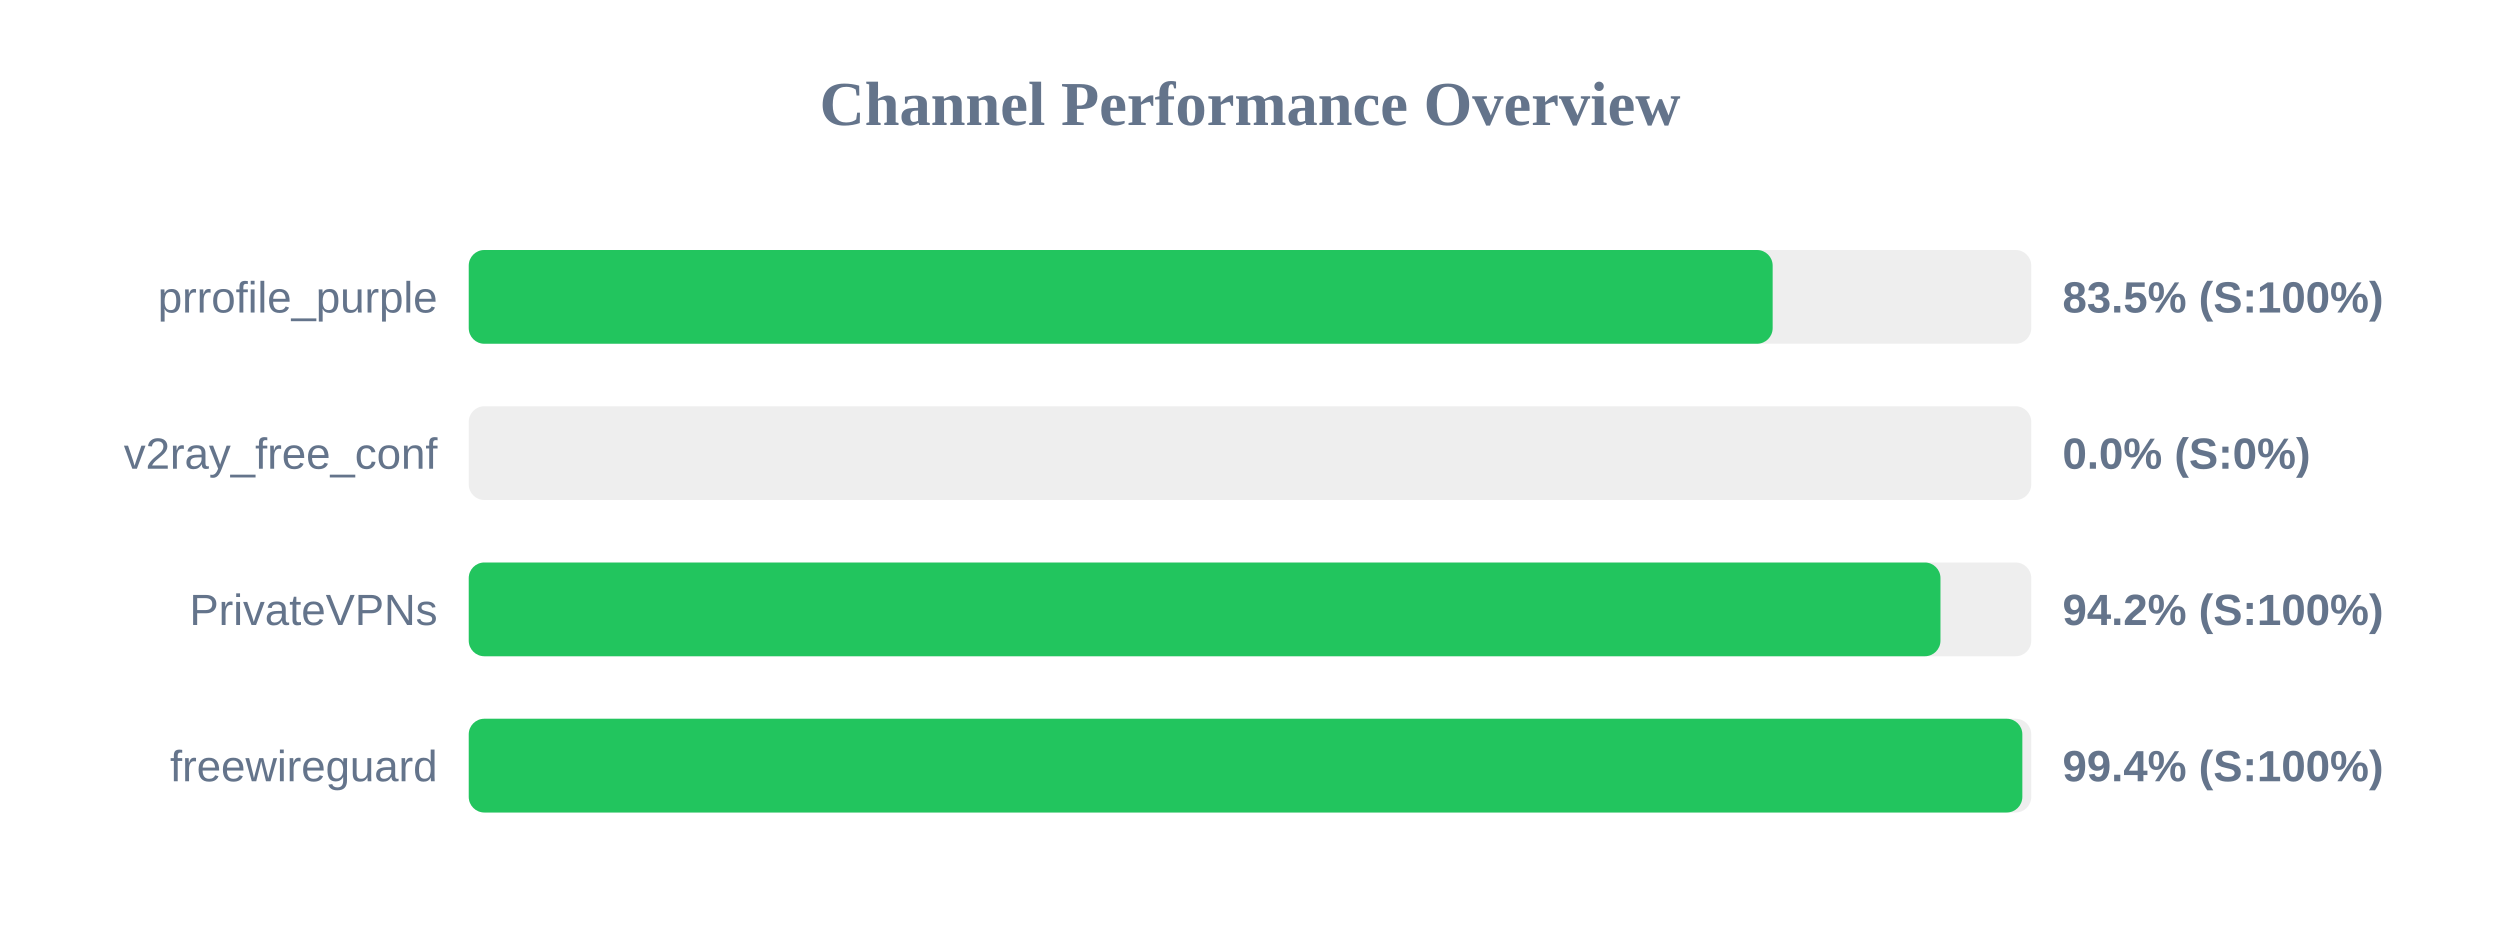
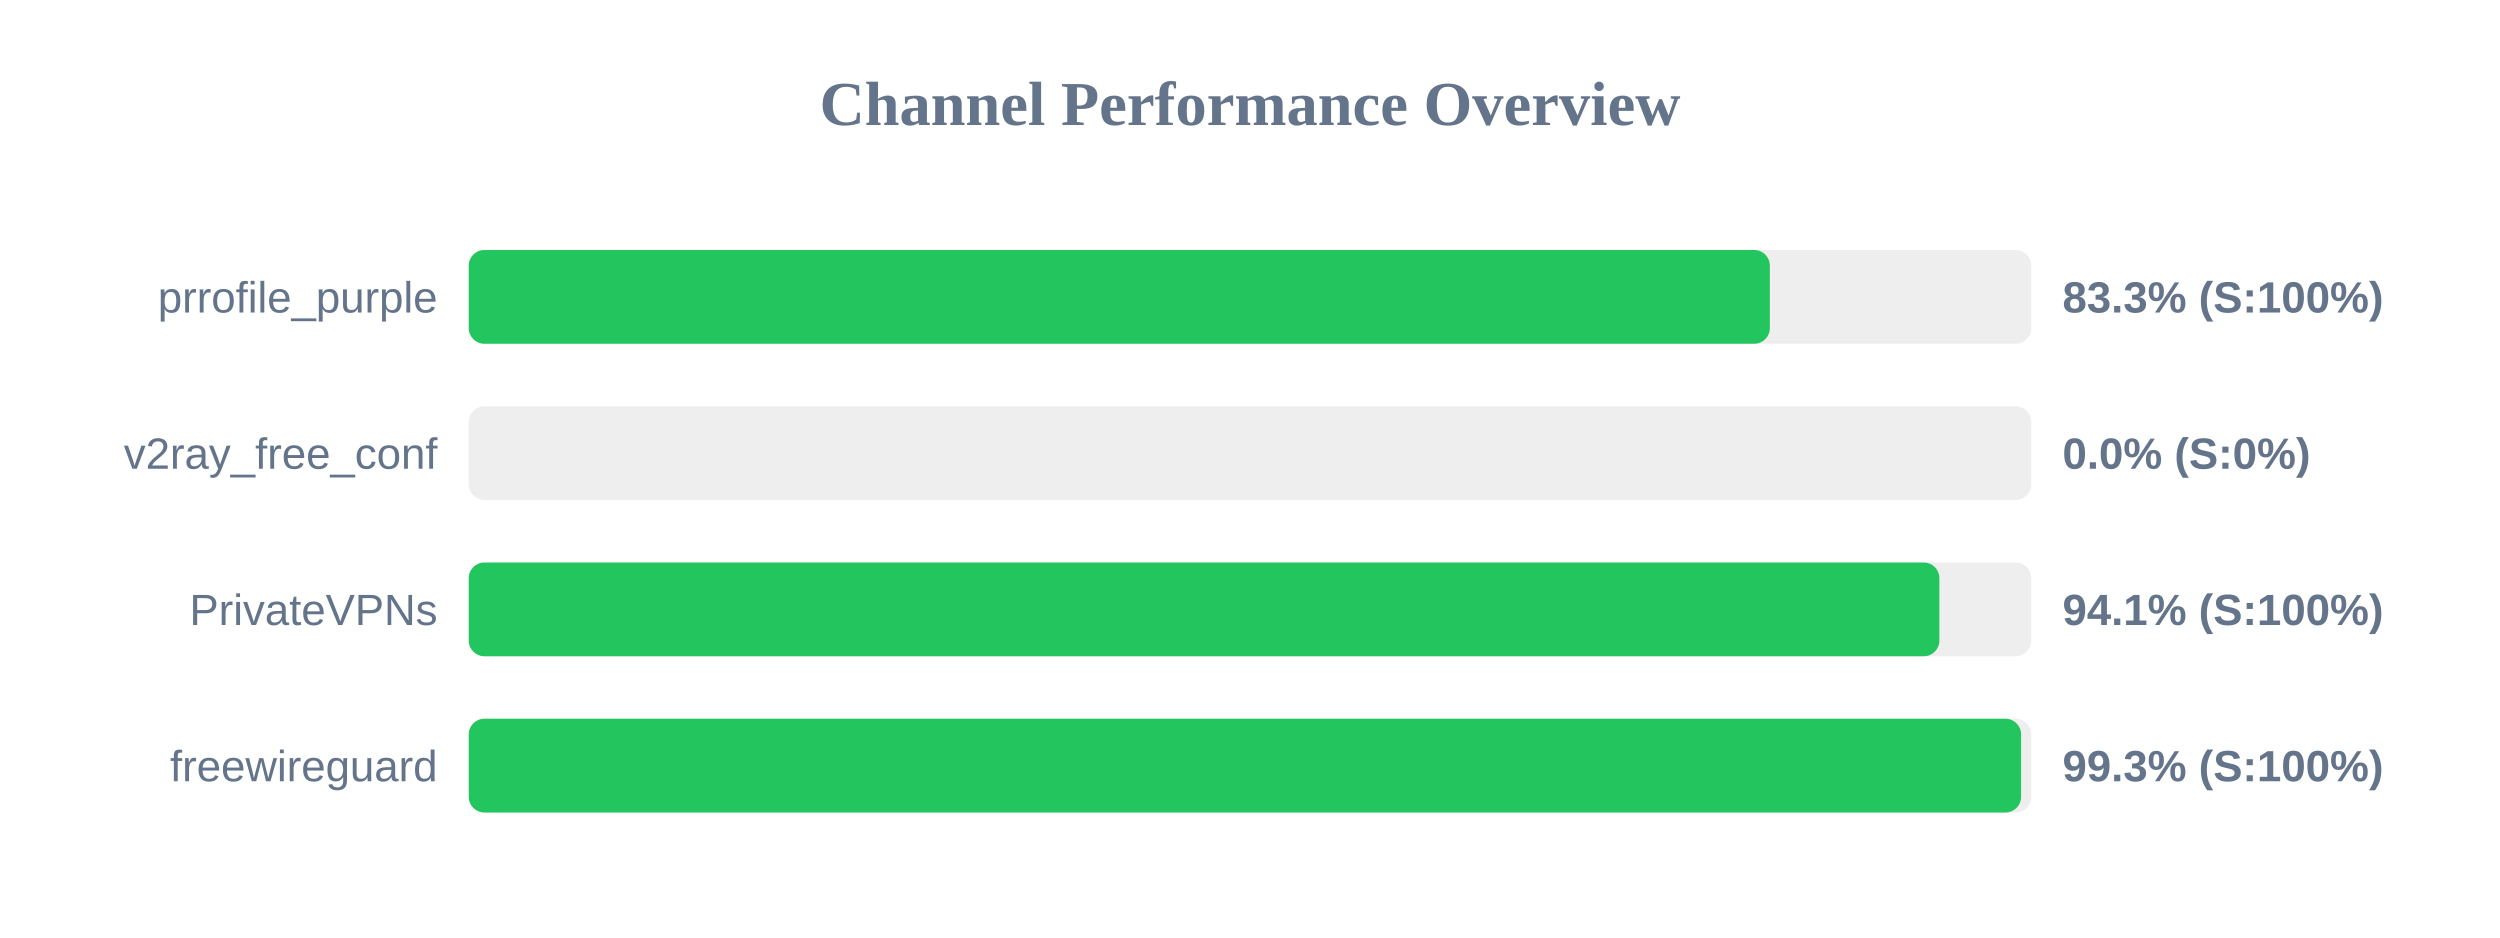
<svg xmlns="http://www.w3.org/2000/svg" width="800" height="300" version="1.1">
  <style>
        .row { font: 14px Arial; fill: #64748b; }
        .score { font: bold 14px Arial; fill: #64748b; }
    </style>
  <text x="400" y="40" text-anchor="middle" font-size="20px" font-weight="bold" fill="#64748b">Channel Performance Overview</text>
  <rect x="150" y="80" width="500" height="30" fill="#eee" rx="5" />
-   <rect x="150" y="80" width="417.25" height="30" fill="#22c55e" rx="5" />
+   <rect x="150" y="80" width="416.35" height="30" fill="#22c55e" rx="5" />
  <text x="140" y="100" text-anchor="end" class="row">prrofile_purple</text>
-   <text x="660" y="100" text-anchor="start" class="score">83.5% (S:100%)</text>
+   <text x="660" y="100" text-anchor="start" class="score">83.3% (S:100%)</text>
  <rect x="150" y="130" width="500" height="30" fill="#eee" rx="5" />
  <rect x="150" y="130" width="0.0" height="30" fill="#ef4444" rx="5" />
  <text x="140" y="150" text-anchor="end" class="row">v2ray_free_conf</text>
  <text x="660" y="150" text-anchor="start" class="score">0.0% (S:0%)</text>
  <rect x="150" y="180" width="500" height="30" fill="#eee" rx="5" />
-   <rect x="150" y="180" width="470.95" height="30" fill="#22c55e" rx="5" />
+   <rect x="150" y="180" width="470.6" height="30" fill="#22c55e" rx="5" />
  <text x="140" y="200" text-anchor="end" class="row">PrivateVPNs</text>
-   <text x="660" y="200" text-anchor="start" class="score">94.2% (S:100%)</text>
+   <text x="660" y="200" text-anchor="start" class="score">94.1% (S:100%)</text>
  <rect x="150" y="230" width="500" height="30" fill="#eee" rx="5" />
-   <rect x="150" y="230" width="497.15" height="30" fill="#22c55e" rx="5" />
+   <rect x="150" y="230" width="496.75" height="30" fill="#22c55e" rx="5" />
  <text x="140" y="250" text-anchor="end" class="row">freewireguard</text>
-   <text x="660" y="250" text-anchor="start" class="score">99.4% (S:100%)</text>
+   <text x="660" y="250" text-anchor="start" class="score">99.3% (S:100%)</text>
</svg>
